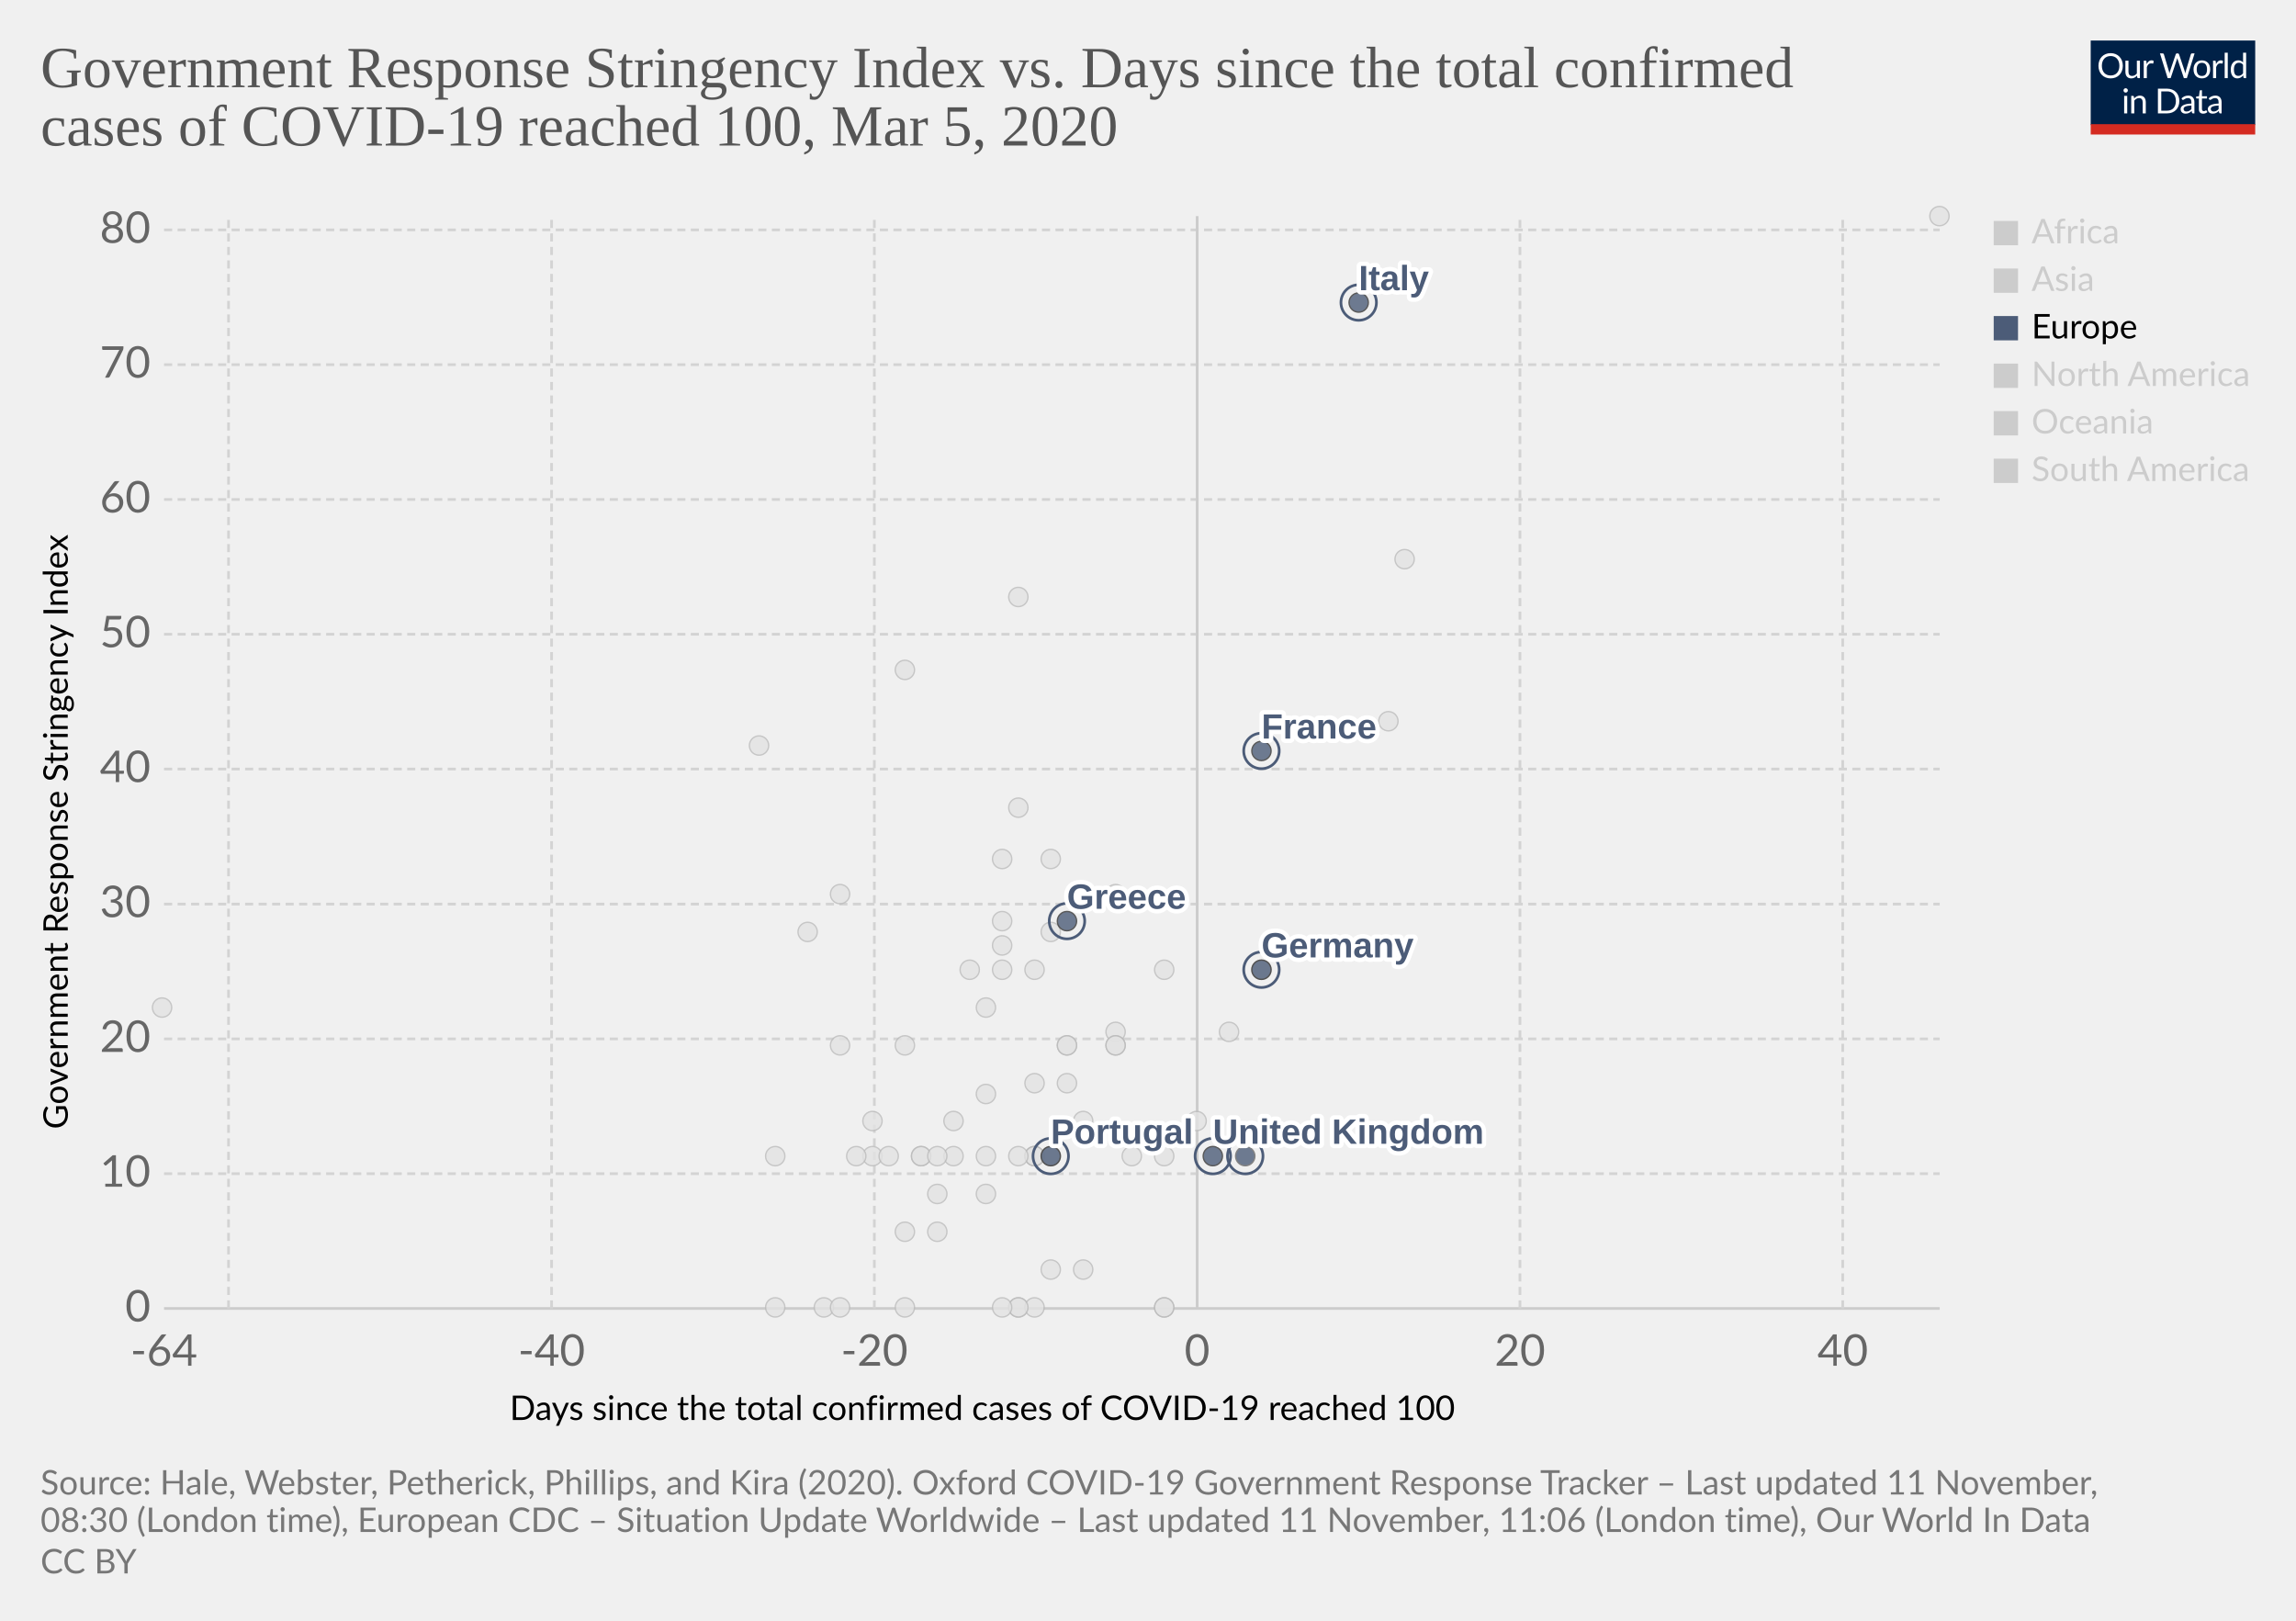
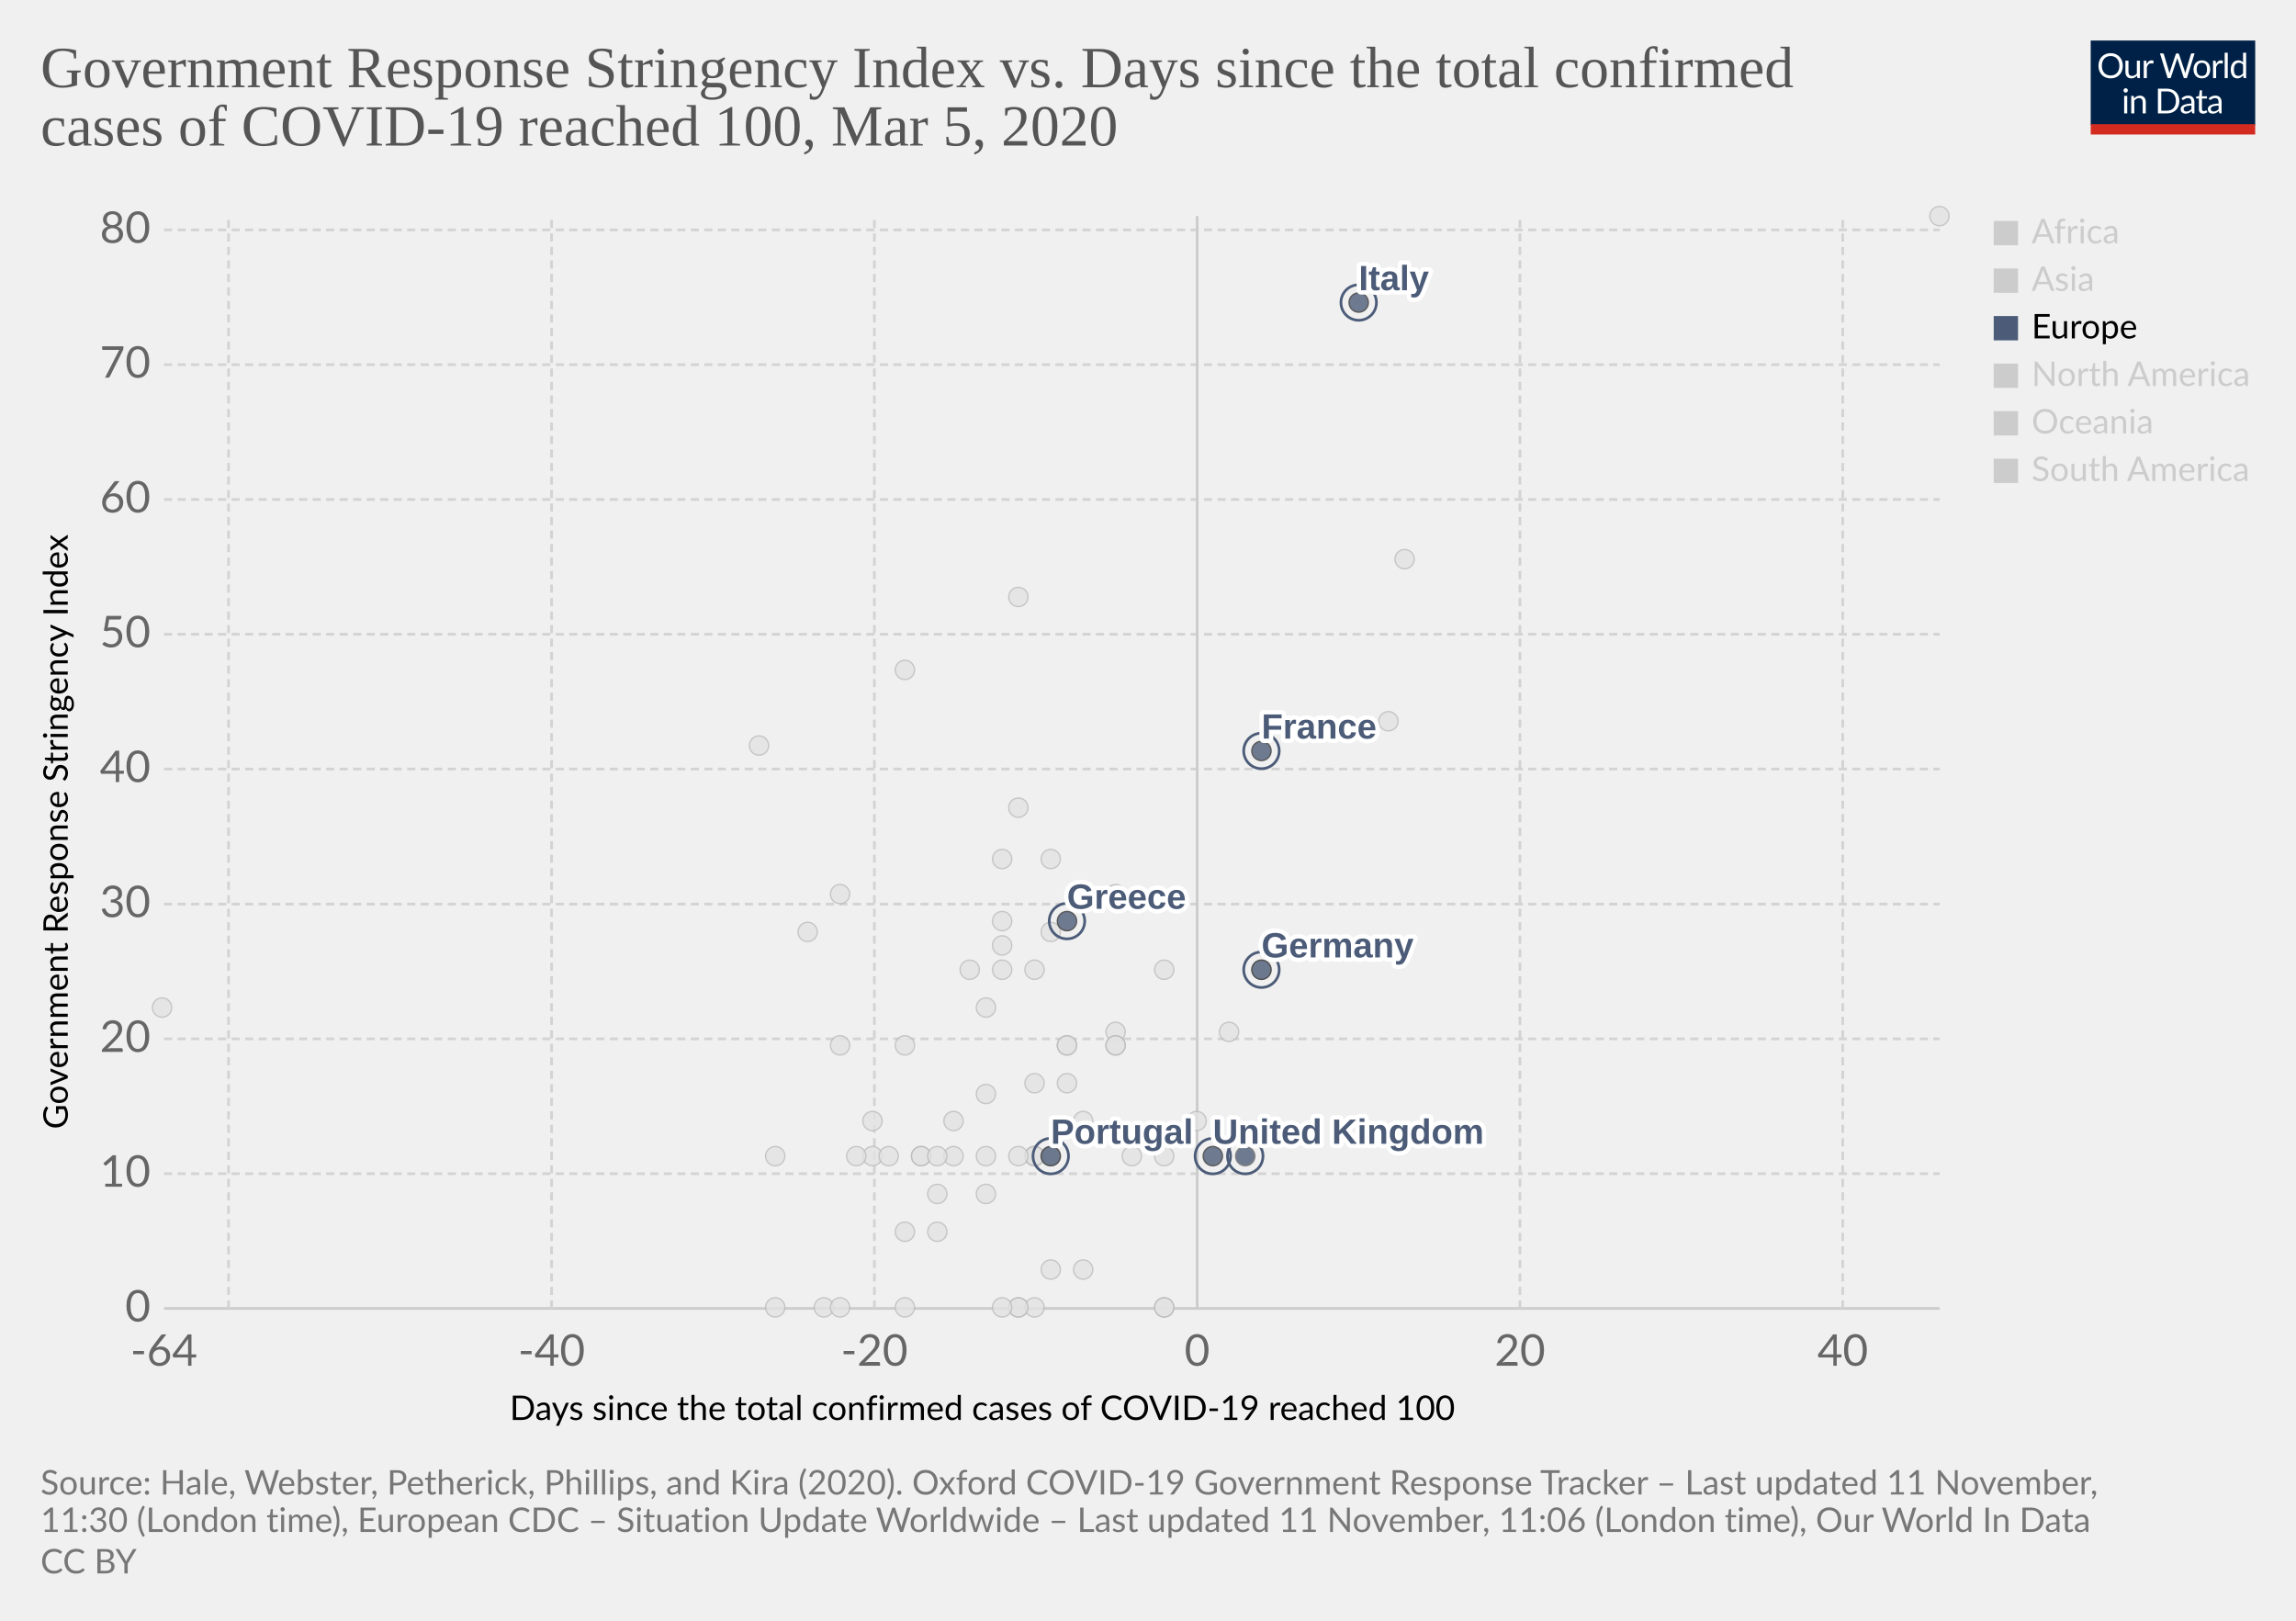
<svg xmlns="http://www.w3.org/2000/svg" version="1.1" style="background-color:#fff;-webkit-font-smoothing:antialiased" width="850" height="600" viewBox="0 0 850 600" font-family="Lato,'Helvetica Neue',Helvetica,Arial,sans-serif" font-size="18" text-rendering="optimizeLegibility">
  <g class="HeaderView">
    <g transform="matrix(.29 0 0 .29 774 15)">
      <svg width="210" height="120" viewBox="0 0 210 120" fill="none">
        <g clip-path="url(#clip0)">
          <path d="M0 0h210v107.89H0V0z" fill="#002147" />
          <path d="M40.98 32.25c0 2.36-.38 4.53-1.12 6.51a14.26 14.26 0 01-8.1 8.4c-1.9.78-4.02 1.17-6.34 1.17a16.6 16.6 0 01-6.33-1.17 14.31 14.31 0 01-8.08-8.4 18.29 18.29 0 01-1.12-6.51c0-2.36.38-4.53 1.12-6.5a14.32 14.32 0 018.07-8.44c1.92-.8 4.03-1.19 6.34-1.19 2.32 0 4.43.4 6.34 1.19 1.92.8 3.56 1.9 4.93 3.34a14.87 14.87 0 013.17 5.1 18.1 18.1 0 011.12 6.5zm-4.38 0c0-1.94-.26-3.68-.8-5.22a10.91 10.91 0 00-2.24-3.89 9.68 9.68 0 00-3.52-2.46 11.95 11.95 0 00-4.62-.86c-1.68 0-3.21.28-4.6.86a9.88 9.88 0 00-3.54 2.46 10.91 10.91 0 00-2.24 3.9c-.53 1.53-.8 3.27-.8 5.2 0 1.94.27 3.68.8 5.22a11.17 11.17 0 002.24 3.9 10.01 10.01 0 003.55 2.44c1.38.56 2.9.83 4.6.83 1.7 0 3.24-.27 4.61-.83a9.8 9.8 0 003.52-2.44 11.17 11.17 0 002.25-3.9c.53-1.54.8-3.28.8-5.21zm26.22-6.54V48H60.5c-.56 0-.9-.27-1.05-.81l-.31-2.4a12.45 12.45 0 01-3.26 2.6c-1.2.64-2.58.96-4.13.96-1.22 0-2.3-.2-3.24-.6a6.52 6.52 0 01-2.33-1.7 7.37 7.37 0 01-1.43-2.67c-.3-1.04-.46-2.2-.46-3.45V25.7h3.91v14.22c0 1.68.38 2.99 1.15 3.91.77.93 1.96 1.39 3.54 1.39 1.16 0 2.24-.27 3.23-.82a10.42 10.42 0 002.8-2.28V25.7h3.91zm8.61 4.47a9.94 9.94 0 012.6-3.56 5.64 5.64 0 013.76-1.3c.47 0 .92.05 1.34.15.44.1.83.27 1.17.49l-.3 2.92c-.09.37-.3.55-.66.55-.2 0-.5-.04-.9-.13a6.21 6.21 0 00-3.24.18c-.54.2-1.03.5-1.47.92-.42.4-.81.9-1.17 1.5-.33.58-.64 1.26-.92 2.02V48H67.7V25.71h2.25c.42 0 .72.08.88.25.16.16.27.44.33.83l.26 3.39zm61.16-13.7L122.75 48h-3.82l-7.99-24.05a21.95 21.95 0 01-.42-1.58 38.36 38.36 0 01-.44 1.58L102.05 48h-3.83L88.4 16.47h3.54c.38 0 .7.1.95.29.26.2.43.43.5.73l6.52 21.9c.1.4.2.83.28 1.28.1.46.2.94.29 1.46l.3-1.46c.12-.47.25-.9.38-1.27l7.41-21.91c.1-.25.26-.48.51-.69.27-.22.58-.33.95-.33h1.23c.38 0 .69.1.92.29.24.2.41.43.53.73l7.4 21.9a28.4 28.4 0 01.68 2.62 29.52 29.52 0 01.52-2.61l6.54-21.91c.07-.27.23-.5.48-.7.27-.21.58-.32.95-.32h3.32zm9.35 8.88c1.63 0 3.1.27 4.4.82a9.43 9.43 0 015.46 5.94c.5 1.4.74 2.98.74 4.73 0 1.76-.25 3.34-.74 4.75a9.43 9.43 0 01-5.46 5.92c-1.3.52-2.77.79-4.4.79-1.64 0-3.12-.27-4.44-.8a9.42 9.42 0 01-3.35-2.3c-.92-1-1.63-2.2-2.13-3.61-.49-1.41-.73-3-.73-4.75s.24-3.33.73-4.73c.5-1.43 1.2-2.64 2.13-3.63a9.4 9.4 0 013.35-2.31c1.32-.55 2.8-.82 4.44-.82zm0 19.89c2.2 0 3.84-.73 4.93-2.2 1.08-1.48 1.63-3.54 1.63-6.18 0-2.66-.55-4.72-1.63-6.2-1.09-1.49-2.73-2.23-4.93-2.23-1.12 0-2.09.2-2.93.57a5.7 5.7 0 00-2.06 1.65 7.5 7.5 0 00-1.24 2.67c-.26 1.04-.4 2.22-.4 3.54 0 2.64.55 4.7 1.64 6.18 1.1 1.47 2.76 2.2 4.99 2.2zm17.97-15.07a9.94 9.94 0 012.6-3.56 5.64 5.64 0 013.76-1.3c.47 0 .91.05 1.34.15.44.1.83.27 1.16.49l-.28 2.92c-.09.37-.31.55-.66.55-.2 0-.5-.04-.9-.13a6.2 6.2 0 00-3.24.18c-.54.2-1.03.5-1.47.92-.43.4-.82.9-1.17 1.5a13.1 13.1 0 00-.92 2.02V48h-3.94V25.71h2.24c.43 0 .72.08.88.25.17.16.28.44.33.83l.27 3.39zm15.04-14.59V48h-3.92V15.6h3.92zm19.55 15.43a6.22 6.22 0 00-2.38-2.05 6.7 6.7 0 00-2.86-.6c-2.07 0-3.66.75-4.77 2.23-1.12 1.48-1.68 3.6-1.68 6.33 0 1.46.13 2.7.38 3.74a7.29 7.29 0 001.1 2.56 4.35 4.35 0 001.78 1.45c.7.3 1.5.46 2.4.46 1.29 0 2.41-.3 3.36-.88a9.6 9.6 0 002.67-2.49V31.02zm3.91-15.43V48h-2.33c-.56 0-.9-.27-1.06-.81l-.35-2.71a12.13 12.13 0 01-3.25 2.77 8.28 8.28 0 01-4.23 1.06 7.31 7.31 0 01-6.14-2.9c-.73-.96-1.3-2.15-1.69-3.57a18.35 18.35 0 01.07-9.48 11.29 11.29 0 011.89-3.7 8.7 8.7 0 017.06-3.34 7.96 7.96 0 016.12 2.62V15.59h3.91zM46.61 70.71V93H42.7V70.71h3.91zm.84-7c0 .39-.08.75-.24 1.09a2.81 2.81 0 01-1.52 1.47 2.67 2.67 0 01-2.16 0 2.9 2.9 0 01-1.45-1.47 2.67 2.67 0 010-2.16c.15-.35.35-.65.6-.9.25-.27.53-.47.85-.62a2.67 2.67 0 012.16 0c.35.15.65.35.9.62.27.25.47.55.62.9.16.34.24.7.24 1.08zm7.97 10.24c.49-.54 1-1.04 1.54-1.48a9.85 9.85 0 013.66-1.84 8.96 8.96 0 015.43.35c.94.4 1.72.97 2.33 1.71a7.36 7.36 0 011.43 2.67c.32 1.04.49 2.19.49 3.45V93h-3.94V78.81c0-1.69-.4-3-1.17-3.92-.76-.93-1.93-1.4-3.5-1.4a6.6 6.6 0 00-3.25.83c-1 .56-1.92 1.31-2.77 2.27V93h-3.94V70.71h2.35c.56 0 .9.28 1.04.82l.3 2.42zm57.7 3.3c0 2.36-.37 4.5-1.11 6.44a14.3 14.3 0 01-3.17 4.98 14.1 14.1 0 01-4.93 3.2c-1.9.76-4.02 1.13-6.33 1.13H85.8V61.47h11.77c2.31 0 4.42.39 6.33 1.15a13.8 13.8 0 018.1 8.18 17.75 17.75 0 011.12 6.45zm-4.37 0c0-1.94-.26-3.67-.8-5.2a10.94 10.94 0 00-2.23-3.87 9.57 9.57 0 00-3.53-2.42 12.23 12.23 0 00-4.61-.83h-7.5v24.62h7.5c1.7 0 3.24-.28 4.61-.84a9.7 9.7 0 003.53-2.4 10.94 10.94 0 002.24-3.87c.53-1.53.8-3.26.8-5.2zm19.8 5.72c-1.8.06-3.34.2-4.62.44-1.26.22-2.3.51-3.1.88-.8.36-1.37.8-1.74 1.3-.35.5-.53 1.05-.53 1.67 0 .58.1 1.1.3 1.52a3 3 0 00.76 1.05c.34.27.73.46 1.17.6.45.11.94.17 1.45.17a7.28 7.28 0 003.5-.81 11.95 11.95 0 002.82-2.2v-4.62zm-12.65-9.11a12.73 12.73 0 013.98-2.66c1.43-.59 3-.88 4.73-.88 1.25 0 2.36.2 3.33.61a6.81 6.81 0 013.94 4.38c.33 1.04.5 2.19.5 3.43V93h-1.74a1.8 1.8 0 01-.88-.18c-.2-.13-.36-.38-.48-.74l-.44-2.12c-.59.55-1.16 1.03-1.72 1.46a9.48 9.48 0 01-3.74 1.7c-.69.15-1.46.23-2.3.23-.87 0-1.69-.12-2.45-.35a5.34 5.34 0 01-3.34-2.93 6.64 6.64 0 01-.49-2.64c0-.88.25-1.72.73-2.53a6.33 6.33 0 012.35-2.17c1.09-.63 2.5-1.15 4.25-1.54 1.75-.41 3.89-.65 6.42-.7v-1.75c0-1.73-.37-3.03-1.12-3.91-.75-.9-1.84-1.34-3.28-1.34-.97 0-1.78.12-2.44.37-.64.23-1.2.5-1.7.81l-1.23.82c-.33.23-.67.35-1 .35-.27 0-.5-.07-.69-.2a2.1 2.1 0 01-.48-.53l-.7-1.25zm27.67 19.5c-1.76 0-3.12-.5-4.07-1.48-.94-.98-1.41-2.4-1.41-4.25V74h-2.68a.9.9 0 01-.6-.2c-.16-.14-.24-.36-.24-.66v-1.56l3.65-.46.9-6.89a.9.9 0 01.29-.52.88.88 0 01.62-.22H142v7.67h6.44V74H142v13.38c0 .94.22 1.63.68 2.09.45.45 1.04.68 1.76.68a3.21 3.21 0 001.85-.53l.55-.35c.16-.12.3-.18.41-.18.2 0 .4.13.55.38l1.15 1.87a7.45 7.45 0 01-2.44 1.5c-.96.35-1.94.52-2.95.52zm19.68-10.4c-1.8.07-3.34.21-4.62.45-1.26.22-2.3.51-3.1.88-.8.36-1.37.8-1.74 1.3-.35.5-.53 1.05-.53 1.67 0 .58.1 1.1.3 1.52.18.42.44.77.76 1.05.34.27.73.46 1.17.6.45.11.94.17 1.45.17a7.3 7.3 0 003.5-.81 12.04 12.04 0 002.82-2.2v-4.62zm-12.65-9.1a12.72 12.72 0 013.99-2.66c1.42-.59 3-.88 4.72-.88 1.25 0 2.36.2 3.33.61a6.81 6.81 0 013.94 4.38c.33 1.04.5 2.19.5 3.43V93h-1.74a1.8 1.8 0 01-.88-.18c-.2-.13-.36-.38-.48-.74l-.44-2.12c-.59.55-1.16 1.03-1.72 1.46a9.48 9.48 0 01-3.74 1.7c-.69.15-1.46.23-2.3.23-.87 0-1.69-.12-2.45-.35a5.33 5.33 0 01-3.34-2.93 6.62 6.62 0 01-.49-2.64c0-.88.25-1.72.73-2.53a6.33 6.33 0 012.35-2.17c1.09-.63 2.5-1.15 4.25-1.54a31.2 31.2 0 016.42-.7v-1.75c0-1.73-.37-3.03-1.12-3.91-.75-.9-1.84-1.34-3.28-1.34-.97 0-1.78.12-2.44.37-.64.23-1.2.5-1.7.81-.46.3-.87.57-1.22.82-.34.23-.68.35-1.02.35-.26 0-.49-.07-.68-.2a1.88 1.88 0 01-.48-.53l-.7-1.25z" fill="#fff" />
          <path fill="#D42B21" d="M0 106.79h210V120H0z" />
        </g>
        <defs>
          <clipPath id="clip0">
            <path fill="#fff" d="M0 0h210v120H0z" />
          </clipPath>
        </defs>
      </svg>
    </g>
    <a href="https://ourworldindata.org/grapher/covid-stringency-vs-days-cases-reached-100" target="_blank" rel="noopener" font-family="&quot;Playfair Display&quot;,Georgia,&quot;Times New Roman&quot;,serif">
      <text font-size="21.6" x="15" y="32.3" fill="#555">
        <tspan x="15" y="32.28">Government Response Stringency Index vs. Days since the total confirmed</tspan>
        <tspan x="15" y="53.88">cases of COVID-19 reached 100, Mar 5, 2020</tspan>
      </text>
    </a>
  </g>
  <g class="ScatterPlot">
    <g class="DualAxisView">
      <g class="HorizontalAxis">
        <text font-size="12.6" x="188.7" y="525.7">
          <tspan x="188.7" y="525.68">Days since the total confirmed cases of COVID-19 reached 100</tspan>
        </text>
        <text x="60.7" y="505.6" fill="#666" text-anchor="middle" font-size="16.2">-64</text>
        <text x="204.2" y="505.6" fill="#666" text-anchor="middle" font-size="16.2">-40</text>
        <text x="323.7" y="505.6" fill="#666" text-anchor="middle" font-size="16.2">-20</text>
        <text x="443.2" y="505.6" fill="#666" text-anchor="middle" font-size="16.2">0</text>
        <text x="562.7" y="505.6" fill="#666" text-anchor="middle" font-size="16.2">20</text>
        <text x="682.2" y="505.6" fill="#666" text-anchor="middle" font-size="16.2">40</text>
      </g>
      <g class="VerticalAxis">
        <text font-size="12.6" x="-418" y="25.1" transform="rotate(-90)">
          <tspan x="-418" y="25.08">Government Response Stringency Index</tspan>
        </text>
        <text x="55.74" y="484.4" fill="#666" dominant-baseline="middle" text-anchor="end" font-size="16.2">0</text>
        <text x="55.74" y="434.5" fill="#666" dominant-baseline="middle" text-anchor="end" font-size="16.2">10</text>
        <text x="55.74" y="384.6" fill="#666" dominant-baseline="middle" text-anchor="end" font-size="16.2">20</text>
        <text x="55.74" y="334.7" fill="#666" dominant-baseline="middle" text-anchor="end" font-size="16.2">30</text>
        <text x="55.74" y="284.7" fill="#666" dominant-baseline="middle" text-anchor="end" font-size="16.2">40</text>
        <text x="55.74" y="234.8" fill="#666" dominant-baseline="middle" text-anchor="end" font-size="16.2">50</text>
        <text x="55.74" y="184.9" fill="#666" dominant-baseline="middle" text-anchor="end" font-size="16.2">60</text>
        <text x="55.74" y="135" fill="#666" dominant-baseline="middle" text-anchor="end" font-size="16.2">70</text>
        <text x="55.74" y="85.1" fill="#666" dominant-baseline="middle" text-anchor="end" font-size="16.2">80</text>
      </g>
      <g class="AxisGridLines horizontalLines">
        <path stroke="#ccc" d="M60.74 484.4h657.35" />
        <path stroke="#d3d3d3" stroke-dasharray="3,2" d="M60.74 434.5h657.35M60.74 384.6h657.35M60.74 334.7h657.35M60.74 284.7h657.35M60.74 234.8h657.35M60.74 184.9h657.35M60.74 135h657.35M60.74 85.1h657.35" />
      </g>
      <g class="AxisGridLines verticalLines">
        <path stroke="#d3d3d3" stroke-dasharray="3,2" d="M84.6 484.4V80M204.2 484.4V80M323.7 484.4V80" />
        <path stroke="#ccc" d="M443.2 484.4V80" />
        <path stroke="#d3d3d3" stroke-dasharray="3,2" d="M562.7 484.4V80M682.2 484.4V80" />
      </g>
    </g>
    <g class="PointsWithLabels clickable" clip-path="url(#a)" font-family="Arial, sans-serif">
      <path fill="rgba(255,255,255,0)" d="M60.74 80h657.35v404.4H60.74z" />
      <defs>
        <clipPath id="a">
          <path d="M50.74 70h677.35v424.4H50.74z" />
        </clipPath>
      </defs>
      <g class="key-Dominican-Republic_0">
        <circle cx="341" cy="428" r="3.57" fill="#e2e2e2" opacity=".8" stroke="#bbb" stroke-width=".5" />
      </g>
      <g class="key-Denmark_0">
        <circle cx="413" cy="382" r="3.57" fill="#e2e2e2" opacity=".8" stroke="#bbb" stroke-width=".5" />
      </g>
      <g class="key-Czech-Republic_0">
        <circle cx="395" cy="387" r="3.57" fill="#e2e2e2" opacity=".8" stroke="#bbb" stroke-width=".5" />
      </g>
      <g class="key-Croatia_0">
        <circle cx="353" cy="415" r="3.57" fill="#e2e2e2" opacity=".8" stroke="#bbb" stroke-width=".5" />
      </g>
      <g class="key-China_0">
        <circle cx="718" cy="80" r="3.57" fill="#e2e2e2" opacity=".8" stroke="#bbb" stroke-width=".5" />
      </g>
      <g class="key-Taiwan_0">
        <circle cx="359" cy="359" r="3.57" fill="#e2e2e2" opacity=".8" stroke="#bbb" stroke-width=".5" />
      </g>
      <g class="key-Ecuador_0">
        <circle cx="365" cy="442" r="3.57" fill="#e2e2e2" opacity=".8" stroke="#bbb" stroke-width=".5" />
      </g>
      <g class="key-Iceland_0">
        <circle cx="395" cy="401" r="3.57" fill="#e2e2e2" opacity=".8" stroke="#bbb" stroke-width=".5" />
      </g>
      <g class="key-Kuwait_0">
        <circle cx="389" cy="345" r="3.57" fill="#e2e2e2" opacity=".8" stroke="#bbb" stroke-width=".5" />
      </g>
      <g class="key-Luxembourg_0">
        <circle cx="365" cy="428" r="3.57" fill="#e2e2e2" opacity=".8" stroke="#bbb" stroke-width=".5" />
      </g>
      <g class="key-Bahrain_0">
        <circle cx="413" cy="331" r="3.57" fill="#e2e2e2" opacity=".8" stroke="#bbb" stroke-width=".5" />
      </g>
      <g class="key-Belarus_0">
        <circle cx="287" cy="484" r="3.57" fill="#e2e2e2" opacity=".8" stroke="#bbb" stroke-width=".5" />
      </g>
      <g class="key-Brazil_0">
        <circle cx="383" cy="428" r="3.57" fill="#e2e2e2" opacity=".8" stroke="#bbb" stroke-width=".5" />
      </g>
      <g class="key-Cambodia_0">
        <circle cx="305" cy="484" r="3.57" fill="#e2e2e2" opacity=".8" stroke="#bbb" stroke-width=".5" />
      </g>
      <g class="key-Canada_0">
        <circle cx="401" cy="470" r="3.57" fill="#e2e2e2" opacity=".8" stroke="#bbb" stroke-width=".5" />
      </g>
      <g class="key-Egypt_0">
        <circle cx="377" cy="484" r="3.57" fill="#e2e2e2" opacity=".8" stroke="#bbb" stroke-width=".5" />
      </g>
      <g class="key-Ireland_0">
        <circle cx="383" cy="428" r="3.57" fill="#e2e2e2" opacity=".8" stroke="#bbb" stroke-width=".5" />
      </g>
      <g class="key-Belgium_0">
        <circle cx="443" cy="415" r="3.57" fill="#e2e2e2" opacity=".8" stroke="#bbb" stroke-width=".5" />
      </g>
      <g class="key-Netherlands_0">
        <circle cx="431" cy="484" r="3.57" fill="#e2e2e2" opacity=".8" stroke="#bbb" stroke-width=".5" />
      </g>
      <g class="key-Switzerland_0">
        <circle cx="431" cy="359" r="3.57" fill="#e2e2e2" opacity=".8" stroke="#bbb" stroke-width=".5" />
      </g>
      <g class="key-Sweden_0">
        <circle cx="431" cy="484" r="3.57" fill="#e2e2e2" opacity=".8" stroke="#bbb" stroke-width=".5" />
      </g>
      <g class="key-Russia_0">
        <circle cx="365" cy="373" r="3.57" fill="#e2e2e2" opacity=".8" stroke="#bbb" stroke-width=".5" />
      </g>
      <g class="key-United-States_0">
        <circle cx="455" cy="382" r="3.57" fill="#e2e2e2" opacity=".8" stroke="#bbb" stroke-width=".5" />
      </g>
      <g class="key-Japan_0">
        <circle cx="514" cy="267" r="3.57" fill="#e2e2e2" opacity=".8" stroke="#bbb" stroke-width=".5" />
      </g>
      <g class="key-Afghanistan_0">
        <circle cx="299" cy="345" r="3.57" fill="#e2e2e2" opacity=".8" stroke="#bbb" stroke-width=".5" />
      </g>
      <g class="key-Algeria_0">
        <circle cx="347" cy="456" r="3.57" fill="#e2e2e2" opacity=".8" stroke="#bbb" stroke-width=".5" />
      </g>
      <g class="key-Australia_0">
        <circle cx="413" cy="387" r="3.57" fill="#e2e2e2" opacity=".8" stroke="#bbb" stroke-width=".5" />
      </g>
      <g class="key-Austria_0">
        <circle cx="419" cy="428" r="3.57" fill="#e2e2e2" opacity=".8" stroke="#bbb" stroke-width=".5" />
      </g>
      <g class="key-Azerbaijan_0">
        <circle cx="311" cy="331" r="3.57" fill="#e2e2e2" opacity=".8" stroke="#bbb" stroke-width=".5" />
      </g>
      <g class="key-Israel_0">
        <circle cx="389" cy="318" r="3.57" fill="#e2e2e2" opacity=".8" stroke="#bbb" stroke-width=".5" />
      </g>
      <g class="key-Iraq_0">
        <circle cx="377" cy="221" r="3.57" fill="#e2e2e2" opacity=".8" stroke="#bbb" stroke-width=".5" />
      </g>
      <g class="key-Iran_0">
        <circle cx="485" cy="271" r="3.57" fill="#e2e2e2" opacity=".8" stroke="#bbb" stroke-width=".5" />
      </g>
      <g class="key-Indonesia_0">
        <circle cx="377" cy="299" r="3.57" fill="#e2e2e2" opacity=".8" stroke="#bbb" stroke-width=".5" />
      </g>
      <g class="key-India_0">
        <circle cx="371" cy="350" r="3.57" fill="#e2e2e2" opacity=".8" stroke="#bbb" stroke-width=".5" />
      </g>
      <g class="key-Sri-Lanka_0">
        <circle cx="323" cy="428" r="3.57" fill="#e2e2e2" opacity=".8" stroke="#bbb" stroke-width=".5" />
      </g>
      <g class="key-Georgia_0">
        <circle cx="281" cy="276" r="3.57" fill="#e2e2e2" opacity=".8" stroke="#bbb" stroke-width=".5" />
      </g>
      <g class="key-Finland_0">
        <circle cx="395" cy="387" r="3.57" fill="#e2e2e2" opacity=".8" stroke="#bbb" stroke-width=".5" />
      </g>
      <g class="key-Estonia_0">
        <circle cx="383" cy="484" r="3.57" fill="#e2e2e2" opacity=".8" stroke="#bbb" stroke-width=".5" />
      </g>
      <g class="key-United-Arab-Emirates_0">
        <circle cx="365" cy="405" r="3.57" fill="#e2e2e2" opacity=".8" stroke="#bbb" stroke-width=".5" />
      </g>
      <g class="key-Thailand_0">
        <circle cx="377" cy="484" r="3.57" fill="#e2e2e2" opacity=".8" stroke="#bbb" stroke-width=".5" />
      </g>
      <g class="key-Vietnam_0">
        <circle cx="335" cy="248" r="3.57" fill="#e2e2e2" opacity=".8" stroke="#bbb" stroke-width=".5" />
      </g>
      <g class="key-Singapore_0">
        <circle cx="467" cy="359" r="3.57" fill="#e2e2e2" opacity=".8" stroke="#bbb" stroke-width=".5" />
      </g>
      <g class="key-Romania_0">
        <circle cx="383" cy="401" r="3.57" fill="#e2e2e2" opacity=".8" stroke="#bbb" stroke-width=".5" />
      </g>
      <g class="key-Philippines_0">
        <circle cx="383" cy="359" r="3.57" fill="#e2e2e2" opacity=".8" stroke="#bbb" stroke-width=".5" />
      </g>
      <g class="key-Pakistan_0">
        <circle cx="371" cy="341" r="3.57" fill="#e2e2e2" opacity=".8" stroke="#bbb" stroke-width=".5" />
      </g>
      <g class="key-Norway_0">
        <circle cx="431" cy="428" r="3.57" fill="#e2e2e2" opacity=".8" stroke="#bbb" stroke-width=".5" />
      </g>
      <g class="key-Nigeria_0">
        <circle cx="287" cy="428" r="3.57" fill="#e2e2e2" opacity=".8" stroke="#bbb" stroke-width=".5" />
      </g>
      <g class="key-New-Zealand_0">
        <circle cx="335" cy="387" r="3.57" fill="#e2e2e2" opacity=".8" stroke="#bbb" stroke-width=".5" />
      </g>
      <g class="key-Nepal_0">
        <circle cx="60" cy="373" r="3.57" fill="#e2e2e2" opacity=".8" stroke="#bbb" stroke-width=".5" />
      </g>
      <g class="key-Mexico_0">
        <circle cx="389" cy="470" r="3.57" fill="#e2e2e2" opacity=".8" stroke="#bbb" stroke-width=".5" />
      </g>
      <g class="key-Malaysia_0">
        <circle cx="413" cy="387" r="3.57" fill="#e2e2e2" opacity=".8" stroke="#bbb" stroke-width=".5" />
      </g>
      <g class="key-Lithuania_0">
        <circle cx="341" cy="428" r="3.57" fill="#e2e2e2" opacity=".8" stroke="#bbb" stroke-width=".5" />
      </g>
      <g class="key-Lebanon_0">
        <circle cx="371" cy="359" r="3.57" fill="#e2e2e2" opacity=".8" stroke="#bbb" stroke-width=".5" />
      </g>
      <g class="key-South-Korea_0">
        <circle cx="520" cy="207" r="3.57" fill="#e2e2e2" opacity=".8" stroke="#bbb" stroke-width=".5" />
      </g>
      <g class="key-Oman_0">
        <circle cx="311" cy="387" r="3.57" fill="#e2e2e2" opacity=".8" stroke="#bbb" stroke-width=".5" />
      </g>
      <g class="key-Qatar_0">
        <circle cx="401" cy="415" r="3.57" fill="#e2e2e2" opacity=".8" stroke="#bbb" stroke-width=".5" />
      </g>
      <g class="key-San-Marino_0">
        <circle cx="371" cy="318" r="3.57" fill="#e2e2e2" opacity=".8" stroke="#bbb" stroke-width=".5" />
      </g>
      <g class="key-Chile_0">
        <circle cx="371" cy="484" r="3.57" fill="#e2e2e2" opacity=".8" stroke="#bbb" stroke-width=".5" />
      </g>
      <g class="key-Poland_0">
        <circle cx="383" cy="428" r="3.57" fill="#e2e2e2" opacity=".8" stroke="#bbb" stroke-width=".5" />
      </g>
      <g class="key-Andorra_0">
        <circle cx="335" cy="484" r="3.57" fill="#e2e2e2" opacity=".8" stroke="#bbb" stroke-width=".5" />
      </g>
      <g class="key-Argentina_0">
        <circle cx="353" cy="428" r="3.57" fill="#e2e2e2" opacity=".8" stroke="#bbb" stroke-width=".5" />
      </g>
      <g class="key-Morocco_0">
        <circle cx="335" cy="456" r="3.57" fill="#e2e2e2" opacity=".8" stroke="#bbb" stroke-width=".5" />
      </g>
      <g class="key-Slovenia_0">
        <circle cx="389" cy="428" r="3.57" fill="#e2e2e2" opacity=".8" stroke="#bbb" stroke-width=".5" />
      </g>
      <g class="key-Senegal_0">
        <circle cx="311" cy="484" r="3.57" fill="#e2e2e2" opacity=".8" stroke="#bbb" stroke-width=".5" />
      </g>
      <g class="key-Saudi-Arabia_0">
        <circle cx="377" cy="428" r="3.57" fill="#e2e2e2" opacity=".8" stroke="#bbb" stroke-width=".5" />
      </g>
      <g class="key-Ukraine_0">
        <circle cx="317" cy="428" r="3.57" fill="#e2e2e2" opacity=".8" stroke="#bbb" stroke-width=".5" />
      </g>
      <g class="key-Tunisia_0">
        <circle cx="323" cy="415" r="3.57" fill="#e2e2e2" opacity=".8" stroke="#bbb" stroke-width=".5" />
      </g>
      <g class="key-Latvia_0">
        <circle cx="347" cy="442" r="3.57" fill="#e2e2e2" opacity=".8" stroke="#bbb" stroke-width=".5" />
      </g>
      <g class="key-Jordan_0">
        <circle cx="329" cy="428" r="3.57" fill="#e2e2e2" opacity=".8" stroke="#bbb" stroke-width=".5" />
      </g>
      <g class="key-Hungary_0">
        <circle cx="347" cy="428" r="3.57" fill="#e2e2e2" opacity=".8" stroke="#bbb" stroke-width=".5" />
      </g>
      <g class="key-United-Kingdom_0">
        <circle cx="449" cy="428" fill="none" stroke="#4C5C78" r="6.57" />
        <circle cx="449" cy="428" r="3.57" fill="#4C5C78" opacity=".8" stroke="#333" stroke-width=".5" />
      </g>
      <g class="key-France_0">
        <circle cx="467" cy="278" fill="none" stroke="#4C5C78" r="6.57" />
        <circle cx="467" cy="278" r="3.57" fill="#4C5C78" opacity=".8" stroke="#333" stroke-width=".5" />
      </g>
      <g class="key-Germany_0">
        <circle cx="467" cy="359" fill="none" stroke="#4C5C78" r="6.57" />
        <circle cx="467" cy="359" r="3.57" fill="#4C5C78" opacity=".8" stroke="#333" stroke-width=".5" />
      </g>
      <g class="key-Italy_0">
        <circle cx="503" cy="112" fill="none" stroke="#4C5C78" r="6.57" />
        <circle cx="503" cy="112" r="3.57" fill="#4C5C78" opacity=".8" stroke="#333" stroke-width=".5" />
      </g>
      <g class="key-Spain_0">
        <circle cx="461" cy="428" fill="none" stroke="#4C5C78" r="6.57" />
        <circle cx="461" cy="428" r="3.57" fill="#4C5C78" opacity=".8" stroke="#666" stroke-width=".5" />
      </g>
      <g class="key-Greece_0">
        <circle cx="395" cy="341" fill="none" stroke="#4C5C78" r="6.57" />
        <circle cx="395" cy="341" r="3.57" fill="#4C5C78" opacity=".8" stroke="#333" stroke-width=".5" />
      </g>
      <g class="key-Portugal_0">
        <circle cx="389" cy="428" fill="none" stroke="#4C5C78" r="6.57" />
        <circle cx="389" cy="428" r="3.57" fill="#4C5C78" opacity=".8" stroke="#333" stroke-width=".5" />
      </g>
      <text x="449" y="423.43" font-size="13" font-family="Arial, sans-serif" font-weight="700" fill="#fff" stroke="#fff" stroke-linecap="round" stroke-linejoin="round" stroke-width=".25em">United Kingdom</text>
      <text x="449" y="423.43" font-size="13" font-family="Arial, sans-serif" font-weight="700" fill="#4C5C78">United Kingdom</text>
      <text x="467" y="273.43" font-size="13" font-family="Arial, sans-serif" font-weight="700" fill="#fff" stroke="#fff" stroke-linecap="round" stroke-linejoin="round" stroke-width=".25em">France</text>
      <text x="467" y="273.43" font-size="13" font-family="Arial, sans-serif" font-weight="700" fill="#4C5C78">France</text>
      <text x="467" y="354.43" font-size="13" font-family="Arial, sans-serif" font-weight="700" fill="#fff" stroke="#fff" stroke-linecap="round" stroke-linejoin="round" stroke-width=".25em">Germany</text>
      <text x="467" y="354.43" font-size="13" font-family="Arial, sans-serif" font-weight="700" fill="#4C5C78">Germany</text>
      <text x="503" y="107.43" font-size="13" font-family="Arial, sans-serif" font-weight="700" fill="#fff" stroke="#fff" stroke-linecap="round" stroke-linejoin="round" stroke-width=".25em">Italy</text>
      <text x="503" y="107.43" font-size="13" font-family="Arial, sans-serif" font-weight="700" fill="#4C5C78">Italy</text>
      <text x="395" y="336.43" font-size="13" font-family="Arial, sans-serif" font-weight="700" fill="#fff" stroke="#fff" stroke-linecap="round" stroke-linejoin="round" stroke-width=".25em">Greece</text>
      <text x="395" y="336.43" font-size="13" font-family="Arial, sans-serif" font-weight="700" fill="#4C5C78">Greece</text>
      <text x="389" y="423.43" font-size="13" font-family="Arial, sans-serif" font-weight="700" fill="#fff" stroke="#fff" stroke-linecap="round" stroke-linejoin="round" stroke-width=".25em">Portugal</text>
      <text x="389" y="423.43" font-size="13" font-family="Arial, sans-serif" font-weight="700" fill="#4C5C78">Portugal</text>
    </g>
    <g class="ScatterColorLegend clickable" cursor="pointer">
      <g class="legendMark" fill="#ccc">
        <path d="M738.09 81.8h9v9h-9z" />
        <text font-size="12.6" x="752.1" y="90.1">
          <tspan x="752.09" y="90.08">Africa</tspan>
        </text>
      </g>
      <g class="legendMark" fill="#ccc">
        <path d="M738.09 99.4h9v9h-9z" />
        <text font-size="12.6" x="752.1" y="107.7">
          <tspan x="752.09" y="107.68">Asia</tspan>
        </text>
      </g>
      <g class="legendMark">
        <path fill="#4C5C78" d="M738.09 117h9v9h-9z" />
        <text font-size="12.6" x="752.1" y="125.3">
          <tspan x="752.09" y="125.28">Europe</tspan>
        </text>
      </g>
      <g class="legendMark" fill="#ccc">
        <path d="M738.09 134.6h9v9h-9z" />
        <text font-size="12.6" x="752.1" y="142.9">
          <tspan x="752.09" y="142.88">North America</tspan>
        </text>
      </g>
      <g class="legendMark" fill="#ccc">
        <path d="M738.09 152.2h9v9h-9z" />
        <text font-size="12.6" x="752.1" y="160.5">
          <tspan x="752.09" y="160.48">Oceania</tspan>
        </text>
      </g>
      <g class="legendMark" fill="#ccc">
        <path d="M738.09 169.8h9v9h-9z" />
        <text font-size="12.6" x="752.1" y="178.1">
          <tspan x="752.09" y="178.08">South America</tspan>
        </text>
      </g>
    </g>
  </g>
  <g class="SourcesFooter" fill="#777">
    <g class="clickable" fill="#777">
      <text font-size="12.6" x="15" y="553.3">
        <tspan x="15" y="553.28">Source: Hale, Webster, Petherick, Phillips, and Kira (2020). Oxford COVID-19 Government Response Tracker – Last updated 11 November,</tspan>
-         <tspan x="15" y="567.14">08:30 (London time), European CDC – Situation Update Worldwide – Last updated 11 November, 11:06 (London time), Our World In Data</tspan>
+         <tspan x="15" y="567.14">11:30 (London time), European CDC – Situation Update Worldwide – Last updated 11 November, 11:06 (London time), Our World In Data</tspan>
      </text>
    </g>
    <text font-size="12.6" x="15" y="582.5">
      <tspan x="15" y="582.48">
        <a class="cclogo" href="http://creativecommons.org/licenses/by/4.0/deed.en_US" target="_blank" fill="#777">CC BY</a>
      </tspan>
    </text>
  </g>
</svg>
